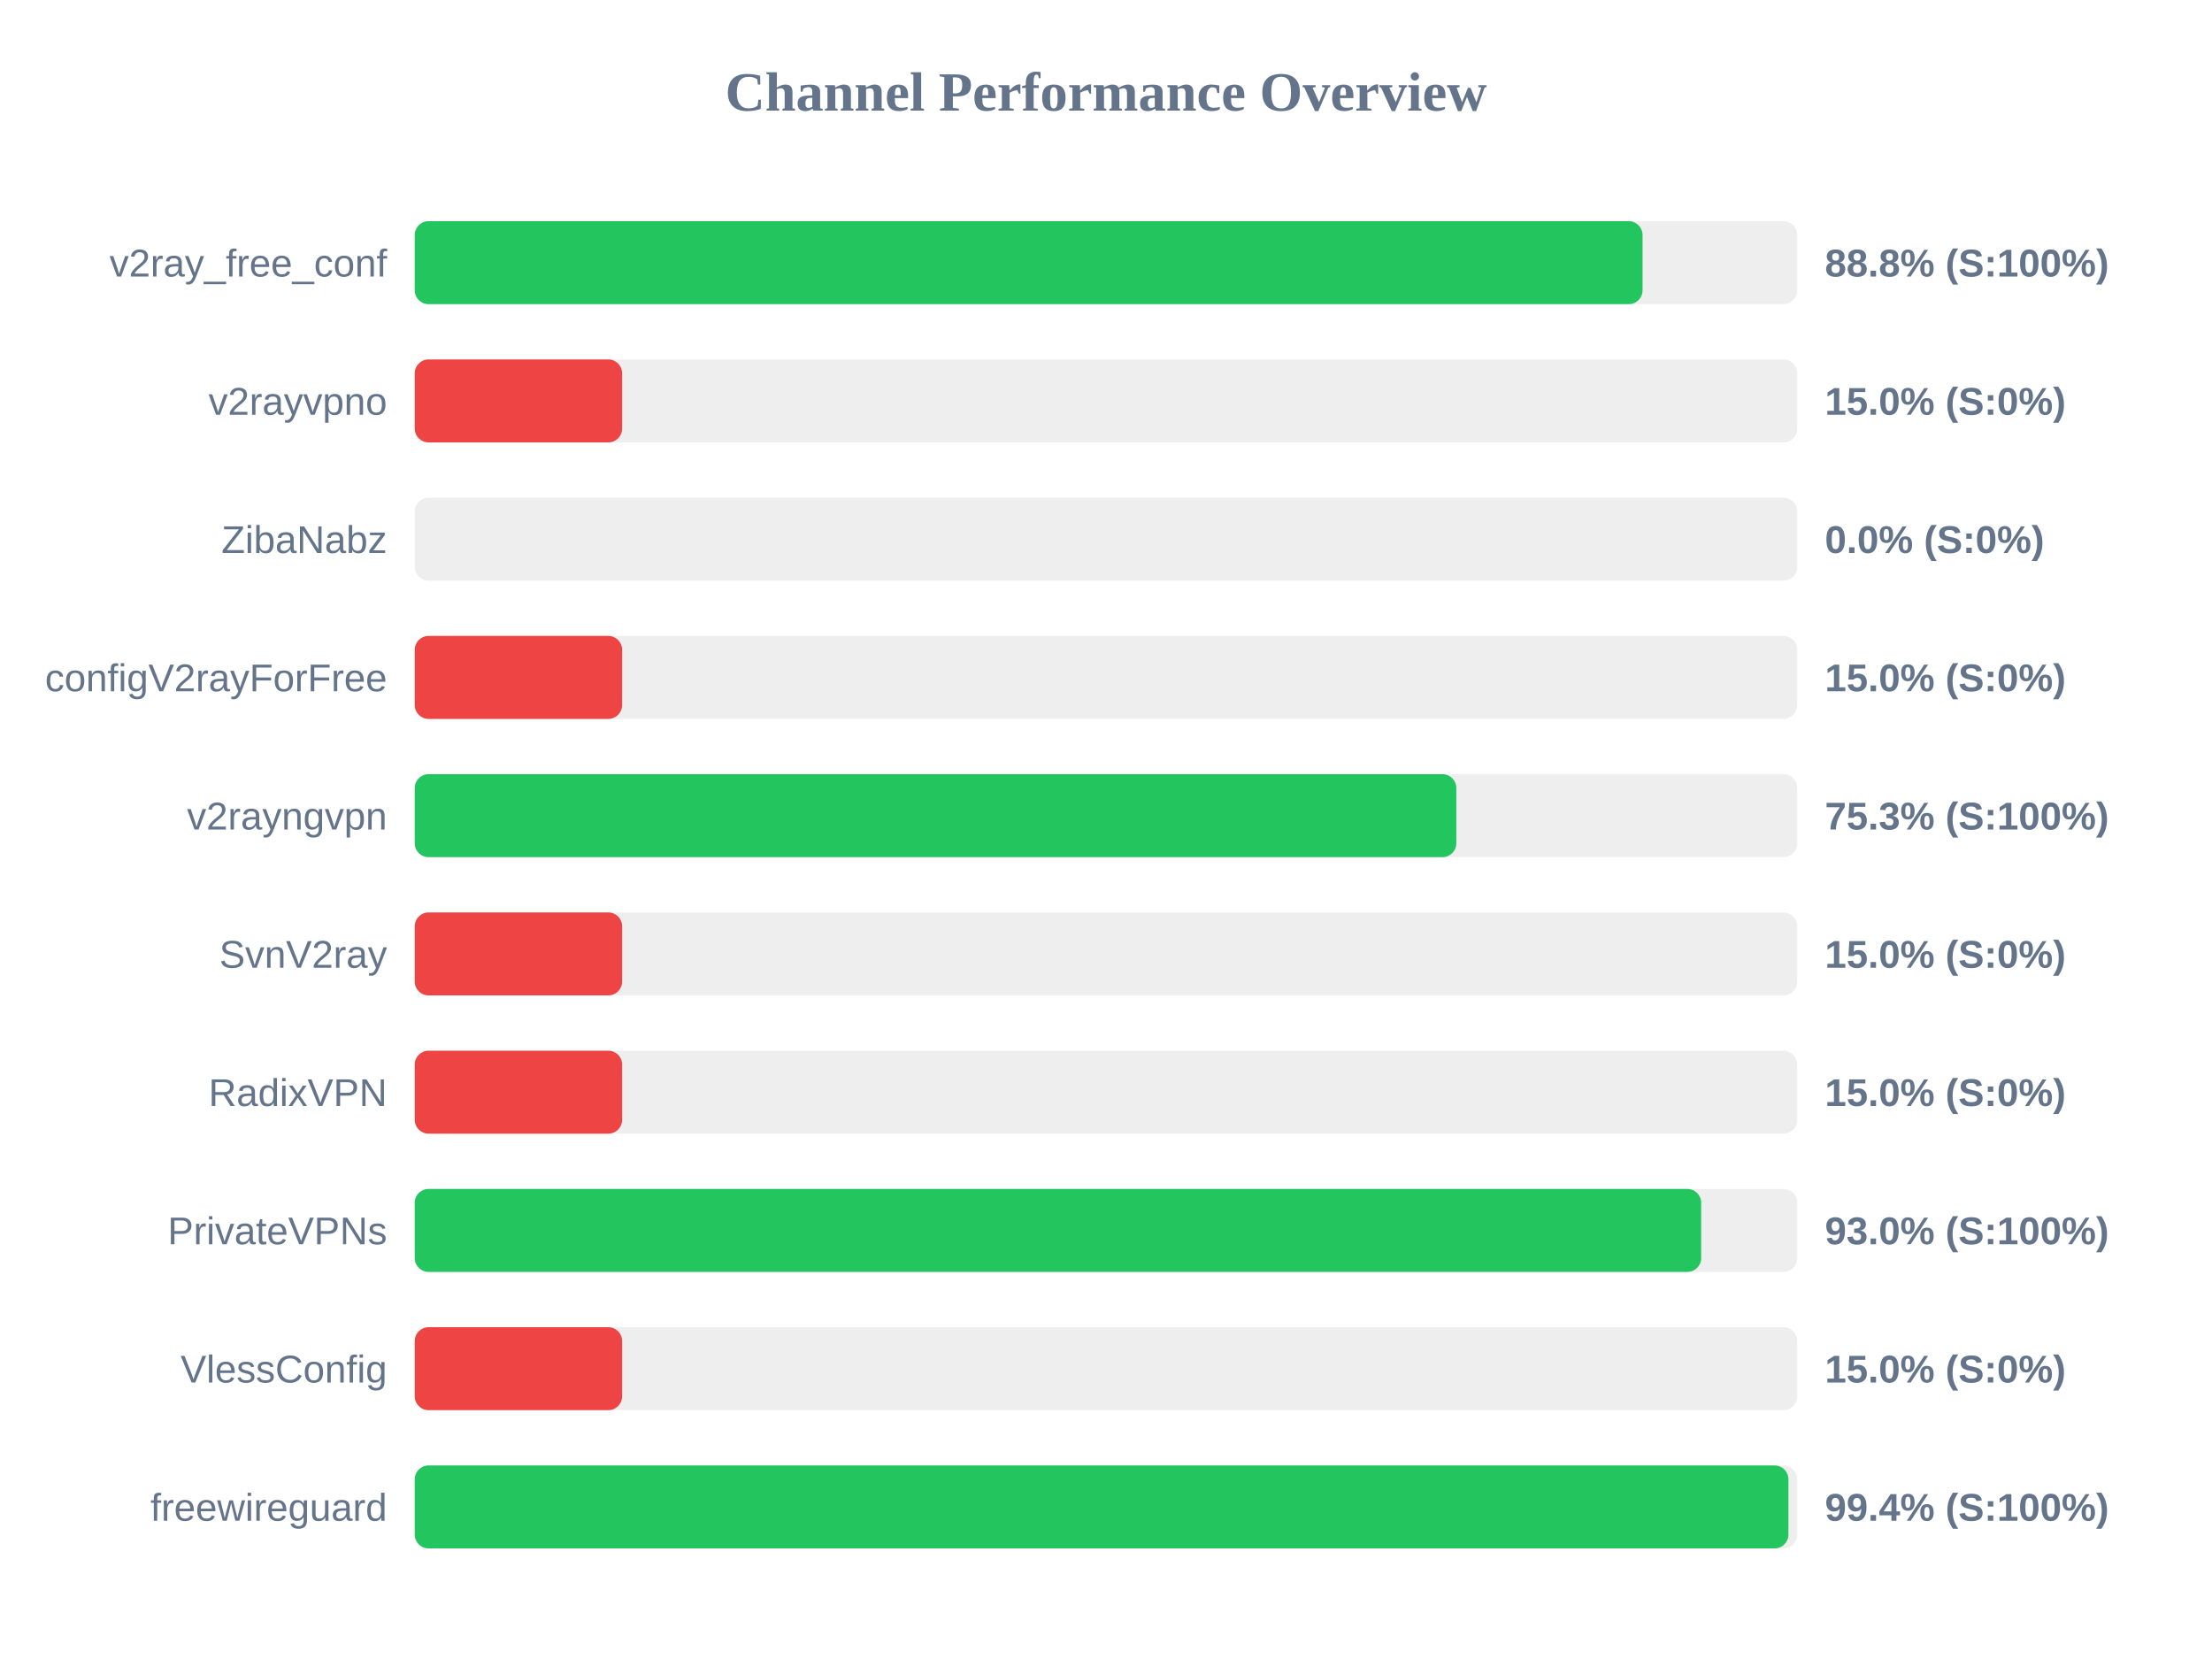
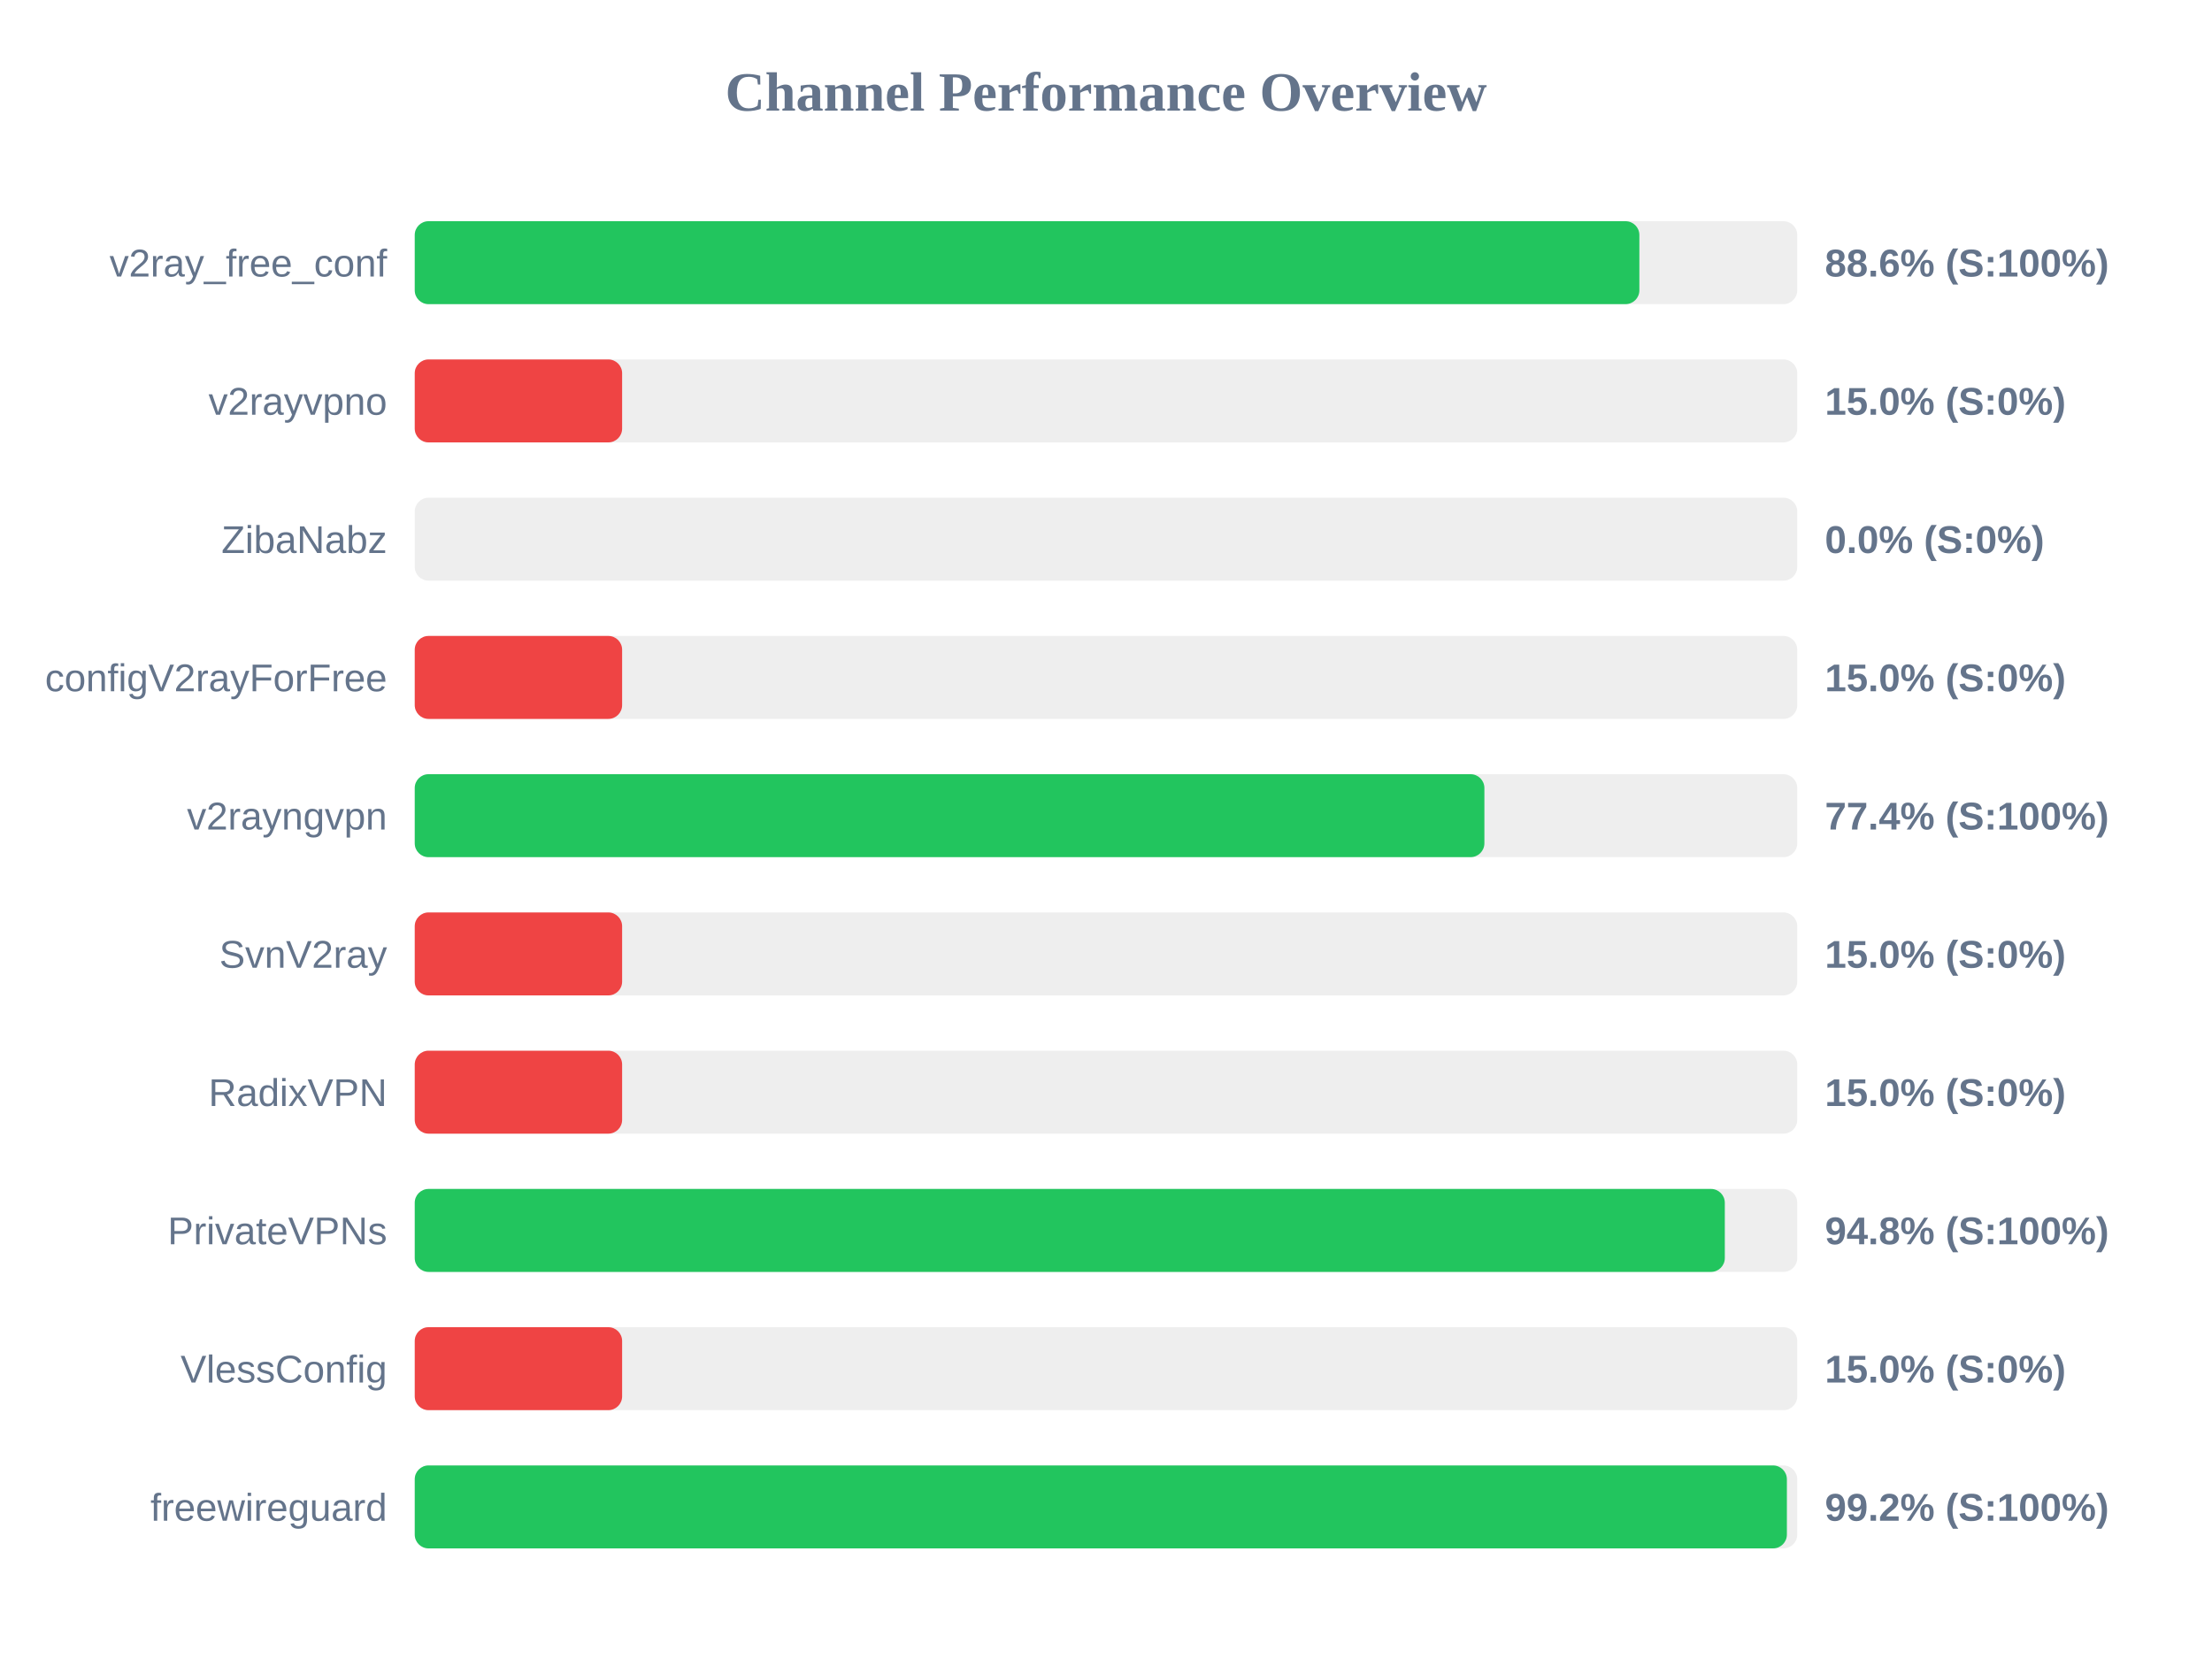
<svg xmlns="http://www.w3.org/2000/svg" width="800" height="600" version="1.1">
  <style>
        .row { font: 14px Arial; fill: #64748b; }
        .score { font: bold 14px Arial; fill: #64748b; }
    </style>
  <text x="400" y="40" text-anchor="middle" font-size="20px" font-weight="bold" fill="#64748b">Channel Performance Overview</text>
  <rect x="150" y="80" width="500" height="30" fill="#eee" rx="5" />
-   <rect x="150" y="80" width="444.05" height="30" fill="#22c55e" rx="5" />
+   <rect x="150" y="80" width="442.9" height="30" fill="#22c55e" rx="5" />
  <text x="140" y="100" text-anchor="end" class="row">v2ray_free_conf</text>
-   <text x="660" y="100" text-anchor="start" class="score">88.8% (S:100%)</text>
+   <text x="660" y="100" text-anchor="start" class="score">88.6% (S:100%)</text>
  <rect x="150" y="130" width="500" height="30" fill="#eee" rx="5" />
  <rect x="150" y="130" width="75.0" height="30" fill="#ef4444" rx="5" />
  <text x="140" y="150" text-anchor="end" class="row">v2rayvpno</text>
  <text x="660" y="150" text-anchor="start" class="score">15.0% (S:0%)</text>
  <rect x="150" y="180" width="500" height="30" fill="#eee" rx="5" />
  <rect x="150" y="180" width="0.0" height="30" fill="#ef4444" rx="5" />
  <text x="140" y="200" text-anchor="end" class="row">ZibaNabz</text>
  <text x="660" y="200" text-anchor="start" class="score">0.0% (S:0%)</text>
  <rect x="150" y="230" width="500" height="30" fill="#eee" rx="5" />
  <rect x="150" y="230" width="75.0" height="30" fill="#ef4444" rx="5" />
  <text x="140" y="250" text-anchor="end" class="row">configV2rayForFree</text>
  <text x="660" y="250" text-anchor="start" class="score">15.0% (S:0%)</text>
  <rect x="150" y="280" width="500" height="30" fill="#eee" rx="5" />
-   <rect x="150" y="280" width="376.7" height="30" fill="#22c55e" rx="5" />
+   <rect x="150" y="280" width="386.85" height="30" fill="#22c55e" rx="5" />
  <text x="140" y="300" text-anchor="end" class="row">v2rayngvpn</text>
-   <text x="660" y="300" text-anchor="start" class="score">75.3% (S:100%)</text>
+   <text x="660" y="300" text-anchor="start" class="score">77.4% (S:100%)</text>
  <rect x="150" y="330" width="500" height="30" fill="#eee" rx="5" />
  <rect x="150" y="330" width="75.0" height="30" fill="#ef4444" rx="5" />
  <text x="140" y="350" text-anchor="end" class="row">SvnV2ray</text>
  <text x="660" y="350" text-anchor="start" class="score">15.0% (S:0%)</text>
  <rect x="150" y="380" width="500" height="30" fill="#eee" rx="5" />
  <rect x="150" y="380" width="75.0" height="30" fill="#ef4444" rx="5" />
  <text x="140" y="400" text-anchor="end" class="row">RadixVPN</text>
  <text x="660" y="400" text-anchor="start" class="score">15.0% (S:0%)</text>
  <rect x="150" y="430" width="500" height="30" fill="#eee" rx="5" />
-   <rect x="150" y="430" width="465.25" height="30" fill="#22c55e" rx="5" />
+   <rect x="150" y="430" width="473.8" height="30" fill="#22c55e" rx="5" />
  <text x="140" y="450" text-anchor="end" class="row">PrivateVPNs</text>
-   <text x="660" y="450" text-anchor="start" class="score">93.0% (S:100%)</text>
+   <text x="660" y="450" text-anchor="start" class="score">94.8% (S:100%)</text>
  <rect x="150" y="480" width="500" height="30" fill="#eee" rx="5" />
  <rect x="150" y="480" width="75.0" height="30" fill="#ef4444" rx="5" />
  <text x="140" y="500" text-anchor="end" class="row">VlessConfig</text>
  <text x="660" y="500" text-anchor="start" class="score">15.0% (S:0%)</text>
  <rect x="150" y="530" width="500" height="30" fill="#eee" rx="5" />
-   <rect x="150" y="530" width="496.8" height="30" fill="#22c55e" rx="5" />
+   <rect x="150" y="530" width="496.25" height="30" fill="#22c55e" rx="5" />
  <text x="140" y="550" text-anchor="end" class="row">freewireguard</text>
-   <text x="660" y="550" text-anchor="start" class="score">99.4% (S:100%)</text>
+   <text x="660" y="550" text-anchor="start" class="score">99.2% (S:100%)</text>
</svg>
